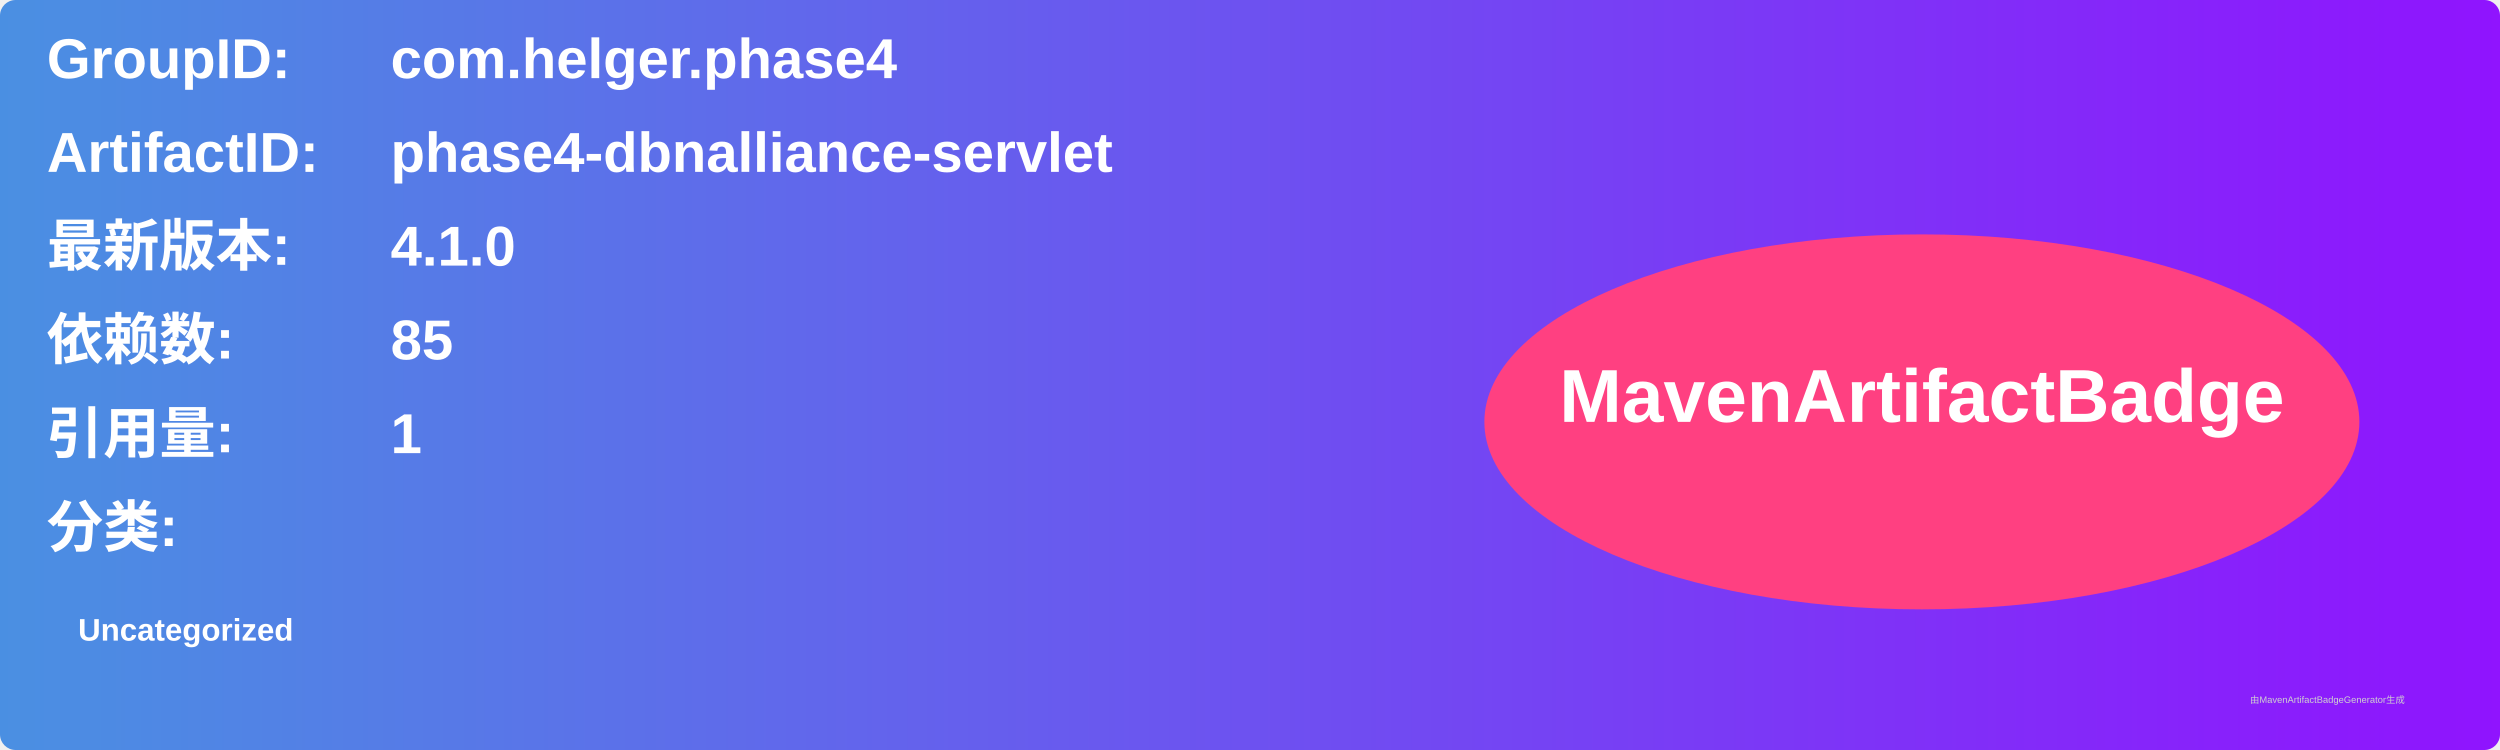
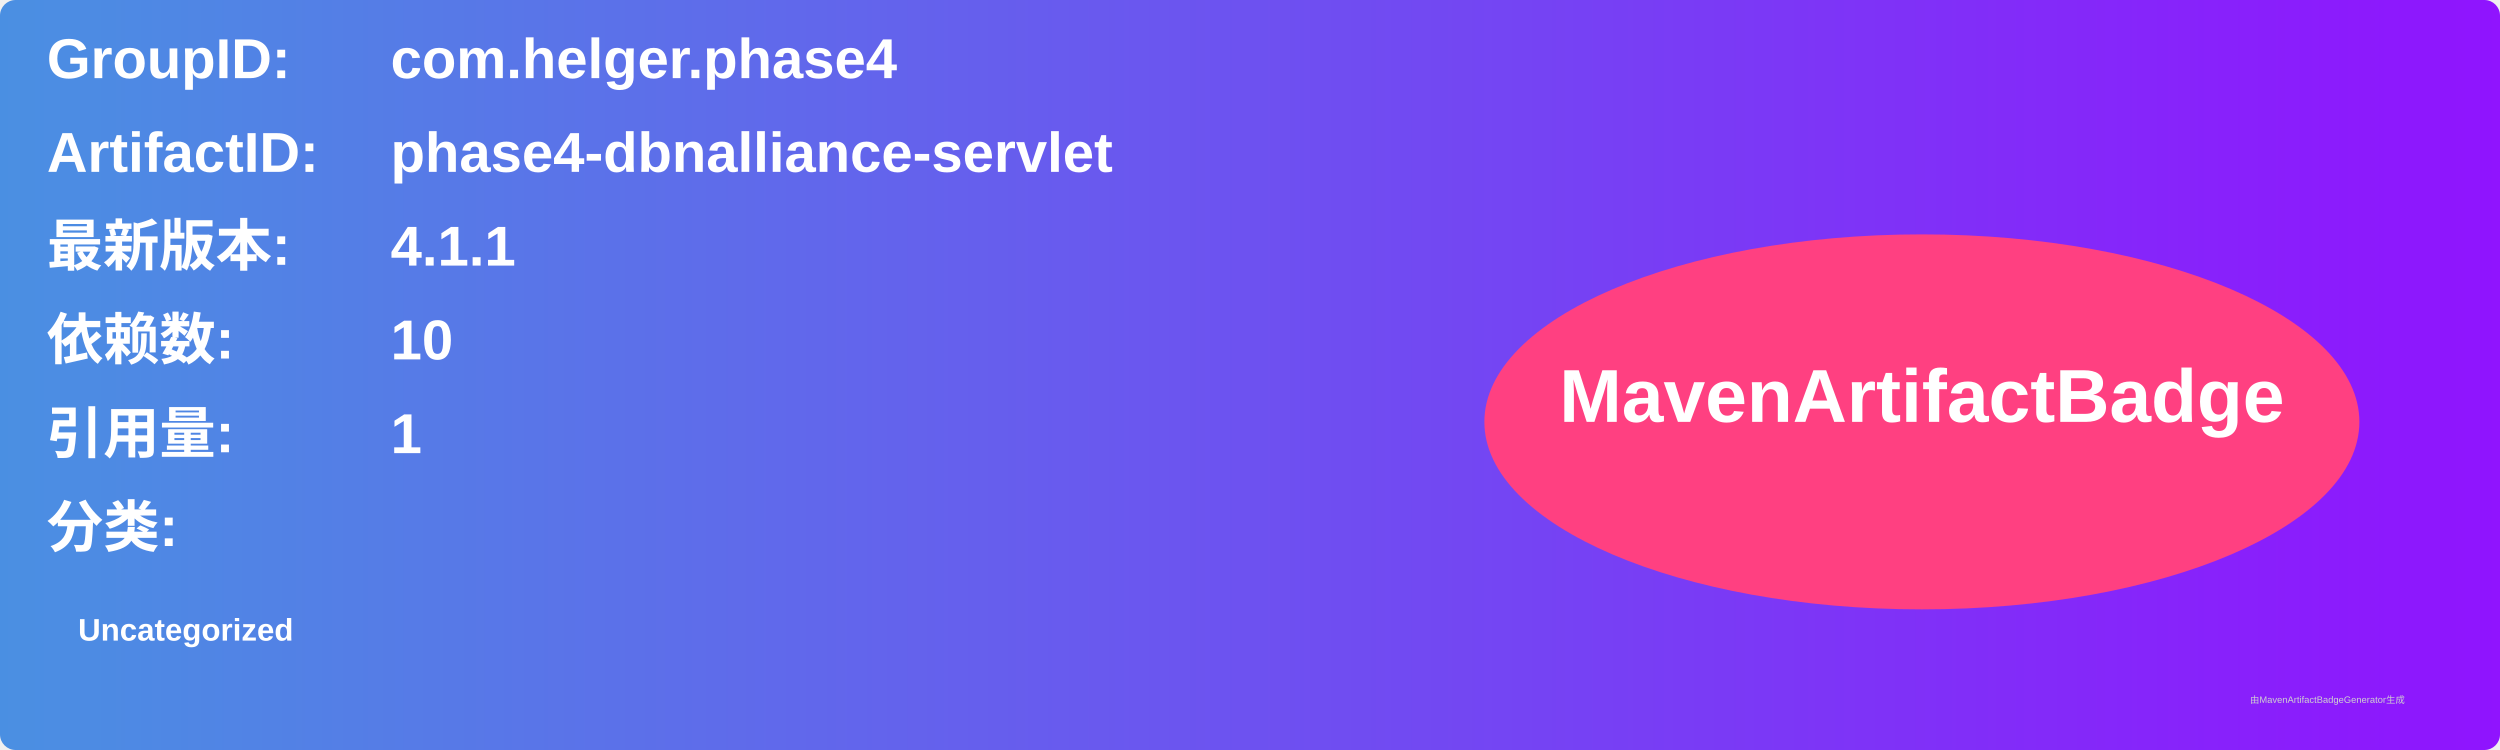
<svg xmlns="http://www.w3.org/2000/svg" width="800" height="240" viewBox="0 0 800 240">
  <linearGradient id="grad" x1="0%" y1="0%" x2="100%" y2="0%">
    <stop offset="0%" stop-color="#4a90e2" />
    <stop offset="100%" stop-color="#9013fe" />
  </linearGradient>
  <rect width="100%" height="100%" rx="5" ry="5" fill="url(#grad)" />
  <g transform="translate(15, 15)">
    <text x="0" y="10" font-family="Arial" font-size="18" fill="white" font-weight="bold" width="260">GroupID:</text>
    <text x="110" y="10" font-family="Arial" font-size="18" fill="white" font-weight="bold" width="460">com.helger.phase4</text>
    <text x="0" y="40" font-family="Arial" font-size="18" fill="white" font-weight="bold" width="260">ArtifactID:</text>
    <text x="110" y="40" font-family="Arial" font-size="18" fill="white" font-weight="bold" width="460">phase4-dbnalliance-servlet</text>
    <text x="0" y="70" font-family="Arial" font-size="18" fill="white" font-weight="bold">最新版本:</text>
    <text x="110" y="70" font-family="Arial" font-size="18" fill="white" font-weight="bold">
-       <tspan font-weight="bold">4.1.0</tspan>
+       <tspan font-weight="bold">4.1.1</tspan>
    </text>
    <text x="0" y="100" font-family="Arial" font-size="18" fill="white" font-weight="bold">依赖数: </text>
    <text x="110" y="100" font-family="Arial" font-size="18" fill="white">
-       <tspan font-weight="bold">85</tspan>
+       <tspan font-weight="bold">10</tspan>
    </text>
    <text x="0" y="130" font-family="Arial" font-size="18" fill="white" font-weight="bold">引用量: </text>
    <text x="110" y="130" font-family="Arial" font-size="18" fill="white">
      <tspan font-weight="bold">1</tspan>
    </text>
    <text x="0" y="160" font-family="Arial" font-size="18" fill="white" font-weight="bold">分类:</text>
    <text x="10" y="190" font-family="Arial" font-size="10" fill="white">
      <tspan font-weight="bold">Uncategorized</tspan>
    </text>
    <ellipse cx="600" cy="120" rx="140" ry="60" fill="#ff4081" />
    <text x="600" y="120" text-anchor="middle" font-family="Arial" font-size="24" fill="white" font-weight="bold">MavenArtifactBadge</text>
  </g>
  <text x="720" y="225" font-family="Arial" font-size="3" fill="#d0d0d0">由MavenArtifactBadgeGenerator生成</text>
</svg>
